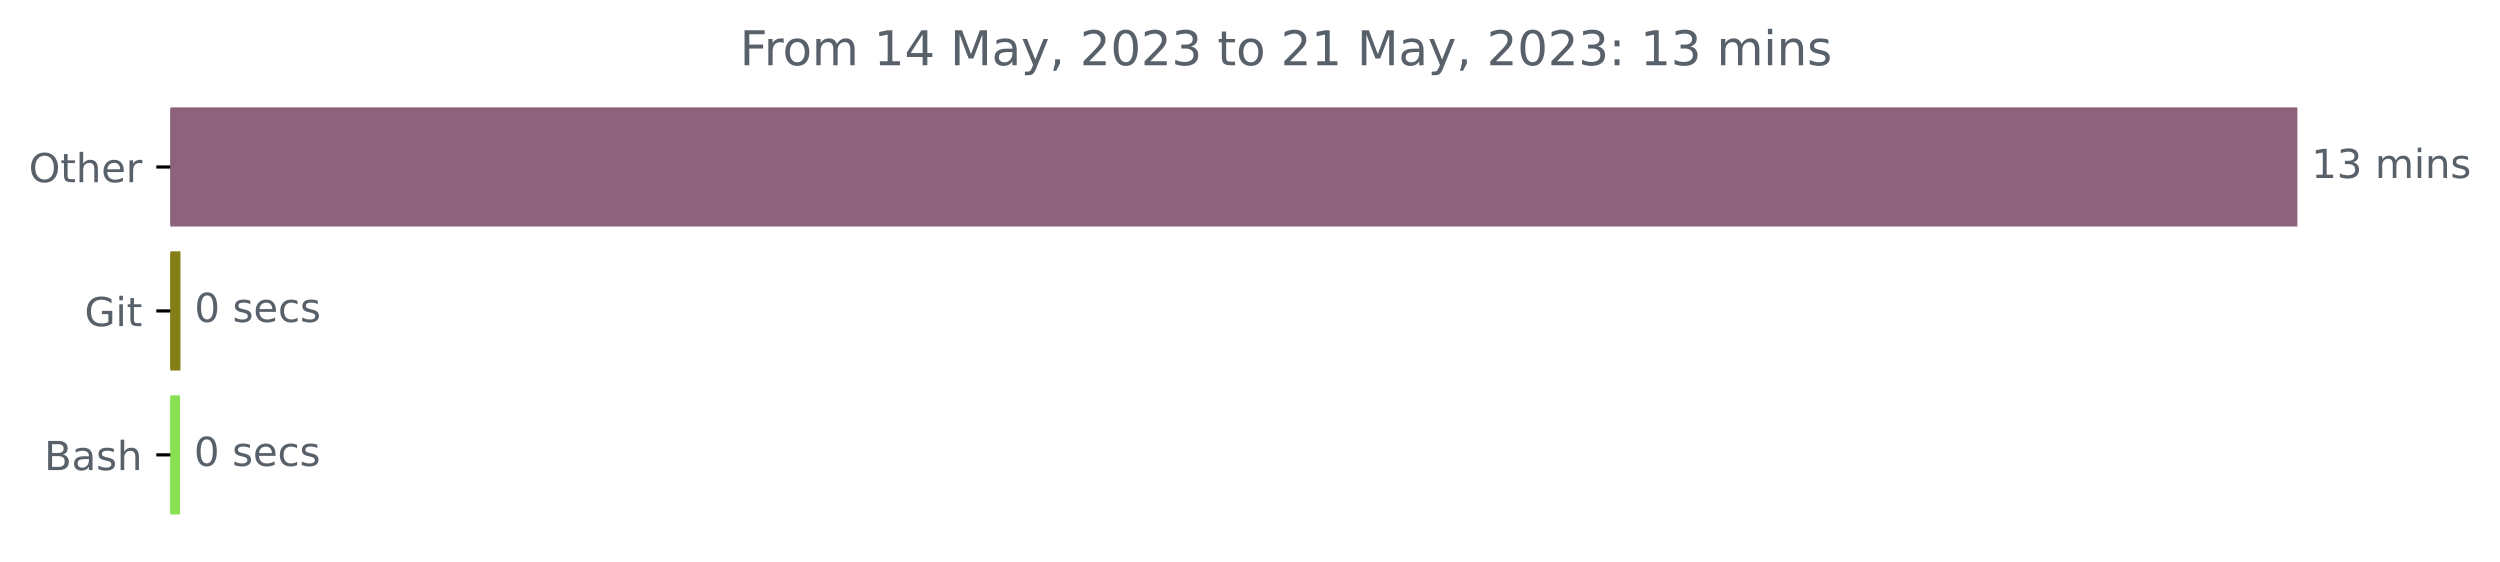
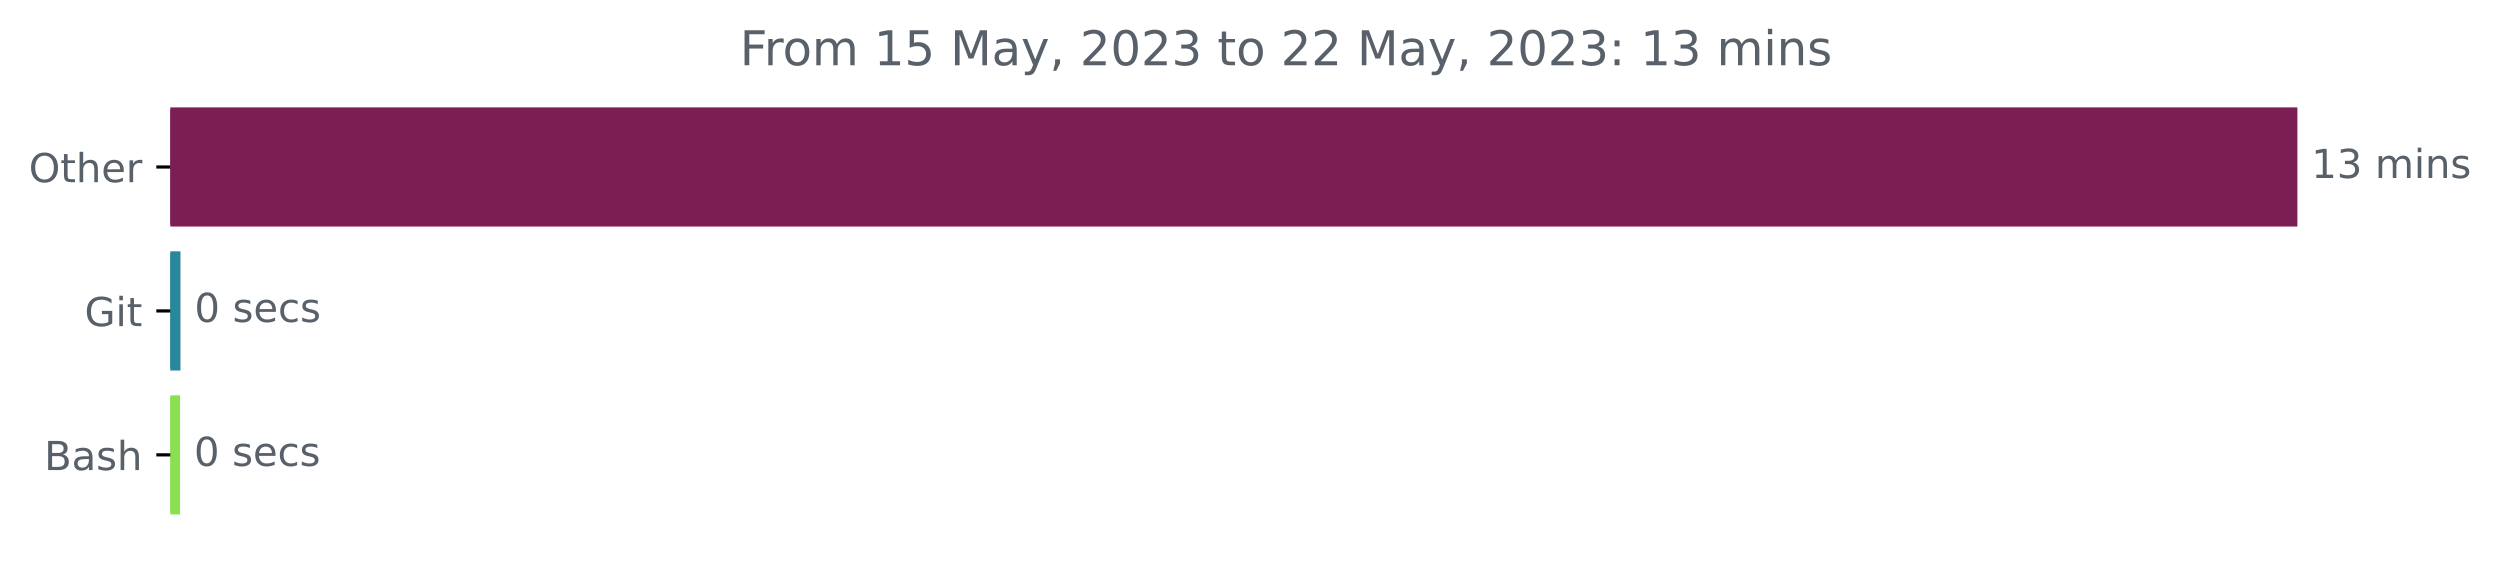
<svg xmlns="http://www.w3.org/2000/svg" xmlns:xlink="http://www.w3.org/1999/xlink" width="625.191pt" height="140.398pt" viewBox="0 0 625.191 140.398" version="1.1">
  <defs>
    <style type="text/css">*{stroke-linejoin: round; stroke-linecap: butt}</style>
  </defs>
  <g id="figure_1">
    <g id="patch_1">
      <path d="M 0 140.398  L 625.191 140.398  L 625.191 0  L 0 0  L 0 140.398  z " style="fill: none" />
    </g>
    <g id="axes_1">
      <g id="patch_2">
-         <path d="M 42.594 27.358  L 574.022 27.358  L 574.022 56.158  L 42.594 56.158  z " clip-path="url(#peeb9c48971)" style="fill: #8d637c; stroke: #8d637c; stroke-linejoin: miter" />
+         <path d="M 42.594 27.358  L 574.022 27.358  L 574.022 56.158  L 42.594 56.158  z " clip-path="url(#p2f74530509)" style="fill: #7b1e53; stroke: #7b1e53; stroke-linejoin: miter" />
      </g>
      <g id="patch_3">
-         <path d="M 42.594 63.358  L 44.628 63.358  L 44.628 92.158  L 42.594 92.158  z " clip-path="url(#peeb9c48971)" style="fill: #857d15; stroke: #857d15; stroke-linejoin: miter" />
+         <path d="M 42.594 63.358  L 44.628 63.358  L 44.628 92.158  L 42.594 92.158  z " clip-path="url(#p2f74530509)" style="fill: #29879b; stroke: #29879b; stroke-linejoin: miter" />
      </g>
      <g id="patch_4">
-         <path d="M 42.594 99.358  L 44.521 99.358  L 44.521 128.158  L 42.594 128.158  z " clip-path="url(#peeb9c48971)" style="fill: #89e051; stroke: #89e051; stroke-linejoin: miter" />
+         <path d="M 42.594 99.358  L 44.521 99.358  L 44.521 128.158  L 42.594 128.158  z " clip-path="url(#p2f74530509)" style="fill: #89e051; stroke: #89e051; stroke-linejoin: miter" />
      </g>
      <g id="matplotlib.axis_1" />
      <g id="matplotlib.axis_2">
        <g id="ytick_1">
          <g id="line2d_1">
            <defs>
-               <path id="m196380ca98" d="M 0 0  L -3.5 0  " style="stroke: #000000; stroke-width: 0.8" />
+               <path id="m921496cb80" d="M 0 0  L -3.5 0  " style="stroke: #000000; stroke-width: 0.8" />
            </defs>
            <g>
-               <use xlink:href="#m196380ca98" x="42.594" y="41.758" style="stroke: #000000; stroke-width: 0.8" />
+               <use xlink:href="#m921496cb80" x="42.594" y="41.758" style="stroke: #000000; stroke-width: 0.8" />
            </g>
          </g>
          <g id="text_1">
            <g style="fill: #586069" transform="translate(7.2 45.55734)scale(0.1 -0.1)">
              <defs>
                <path id="DejaVuSans-4f" d="M 2522 4238  Q 1834 4238 1429 3725  Q 1025 3213 1025 2328  Q 1025 1447 1429 934  Q 1834 422 2522 422  Q 3209 422 3611 934  Q 4013 1447 4013 2328  Q 4013 3213 3611 3725  Q 3209 4238 2522 4238  z M 2522 4750  Q 3503 4750 4090 4092  Q 4678 3434 4678 2328  Q 4678 1225 4090 567  Q 3503 -91 2522 -91  Q 1538 -91 948 565  Q 359 1222 359 2328  Q 359 3434 948 4092  Q 1538 4750 2522 4750  z " transform="scale(0.015625)" />
                <path id="DejaVuSans-74" d="M 1172 4494  L 1172 3500  L 2356 3500  L 2356 3053  L 1172 3053  L 1172 1153  Q 1172 725 1289 603  Q 1406 481 1766 481  L 2356 481  L 2356 0  L 1766 0  Q 1100 0 847 248  Q 594 497 594 1153  L 594 3053  L 172 3053  L 172 3500  L 594 3500  L 594 4494  L 1172 4494  z " transform="scale(0.015625)" />
                <path id="DejaVuSans-68" d="M 3513 2113  L 3513 0  L 2938 0  L 2938 2094  Q 2938 2591 2744 2837  Q 2550 3084 2163 3084  Q 1697 3084 1428 2787  Q 1159 2491 1159 1978  L 1159 0  L 581 0  L 581 4863  L 1159 4863  L 1159 2956  Q 1366 3272 1645 3428  Q 1925 3584 2291 3584  Q 2894 3584 3203 3211  Q 3513 2838 3513 2113  z " transform="scale(0.015625)" />
                <path id="DejaVuSans-65" d="M 3597 1894  L 3597 1613  L 953 1613  Q 991 1019 1311 708  Q 1631 397 2203 397  Q 2534 397 2845 478  Q 3156 559 3463 722  L 3463 178  Q 3153 47 2828 -22  Q 2503 -91 2169 -91  Q 1331 -91 842 396  Q 353 884 353 1716  Q 353 2575 817 3079  Q 1281 3584 2069 3584  Q 2775 3584 3186 3129  Q 3597 2675 3597 1894  z M 3022 2063  Q 3016 2534 2758 2815  Q 2500 3097 2075 3097  Q 1594 3097 1305 2825  Q 1016 2553 972 2059  L 3022 2063  z " transform="scale(0.015625)" />
                <path id="DejaVuSans-72" d="M 2631 2963  Q 2534 3019 2420 3045  Q 2306 3072 2169 3072  Q 1681 3072 1420 2755  Q 1159 2438 1159 1844  L 1159 0  L 581 0  L 581 3500  L 1159 3500  L 1159 2956  Q 1341 3275 1631 3429  Q 1922 3584 2338 3584  Q 2397 3584 2469 3576  Q 2541 3569 2628 3553  L 2631 2963  z " transform="scale(0.015625)" />
              </defs>
              <use xlink:href="#DejaVuSans-4f" />
              <use xlink:href="#DejaVuSans-74" x="78.711" />
              <use xlink:href="#DejaVuSans-68" x="117.92" />
              <use xlink:href="#DejaVuSans-65" x="181.299" />
              <use xlink:href="#DejaVuSans-72" x="242.822" />
            </g>
          </g>
        </g>
        <g id="ytick_2">
          <g id="line2d_2">
            <g>
-               <use xlink:href="#m196380ca98" x="42.594" y="77.758" style="stroke: #000000; stroke-width: 0.8" />
+               <use xlink:href="#m921496cb80" x="42.594" y="77.758" style="stroke: #000000; stroke-width: 0.8" />
            </g>
          </g>
          <g id="text_2">
            <g style="fill: #586069" transform="translate(21.14688 81.55734)scale(0.1 -0.1)">
              <defs>
                <path id="DejaVuSans-47" d="M 3809 666  L 3809 1919  L 2778 1919  L 2778 2438  L 4434 2438  L 4434 434  Q 4069 175 3628 42  Q 3188 -91 2688 -91  Q 1594 -91 976 548  Q 359 1188 359 2328  Q 359 3472 976 4111  Q 1594 4750 2688 4750  Q 3144 4750 3555 4637  Q 3966 4525 4313 4306  L 4313 3634  Q 3963 3931 3569 4081  Q 3175 4231 2741 4231  Q 1884 4231 1454 3753  Q 1025 3275 1025 2328  Q 1025 1384 1454 906  Q 1884 428 2741 428  Q 3075 428 3337 486  Q 3600 544 3809 666  z " transform="scale(0.015625)" />
                <path id="DejaVuSans-69" d="M 603 3500  L 1178 3500  L 1178 0  L 603 0  L 603 3500  z M 603 4863  L 1178 4863  L 1178 4134  L 603 4134  L 603 4863  z " transform="scale(0.015625)" />
              </defs>
              <use xlink:href="#DejaVuSans-47" />
              <use xlink:href="#DejaVuSans-69" x="77.49" />
              <use xlink:href="#DejaVuSans-74" x="105.273" />
            </g>
          </g>
        </g>
        <g id="ytick_3">
          <g id="line2d_3">
            <g>
-               <use xlink:href="#m196380ca98" x="42.594" y="113.758" style="stroke: #000000; stroke-width: 0.8" />
+               <use xlink:href="#m921496cb80" x="42.594" y="113.758" style="stroke: #000000; stroke-width: 0.8" />
            </g>
          </g>
          <g id="text_3">
            <g style="fill: #586069" transform="translate(11.05781 117.5573)scale(0.1 -0.1)">
              <defs>
                <path id="DejaVuSans-42" d="M 1259 2228  L 1259 519  L 2272 519  Q 2781 519 3026 730  Q 3272 941 3272 1375  Q 3272 1813 3026 2020  Q 2781 2228 2272 2228  L 1259 2228  z M 1259 4147  L 1259 2741  L 2194 2741  Q 2656 2741 2882 2914  Q 3109 3088 3109 3444  Q 3109 3797 2882 3972  Q 2656 4147 2194 4147  L 1259 4147  z M 628 4666  L 2241 4666  Q 2963 4666 3353 4366  Q 3744 4066 3744 3513  Q 3744 3084 3544 2831  Q 3344 2578 2956 2516  Q 3422 2416 3680 2098  Q 3938 1781 3938 1306  Q 3938 681 3513 340  Q 3088 0 2303 0  L 628 0  L 628 4666  z " transform="scale(0.015625)" />
                <path id="DejaVuSans-61" d="M 2194 1759  Q 1497 1759 1228 1600  Q 959 1441 959 1056  Q 959 750 1161 570  Q 1363 391 1709 391  Q 2188 391 2477 730  Q 2766 1069 2766 1631  L 2766 1759  L 2194 1759  z M 3341 1997  L 3341 0  L 2766 0  L 2766 531  Q 2569 213 2275 61  Q 1981 -91 1556 -91  Q 1019 -91 701 211  Q 384 513 384 1019  Q 384 1609 779 1909  Q 1175 2209 1959 2209  L 2766 2209  L 2766 2266  Q 2766 2663 2505 2880  Q 2244 3097 1772 3097  Q 1472 3097 1187 3025  Q 903 2953 641 2809  L 641 3341  Q 956 3463 1253 3523  Q 1550 3584 1831 3584  Q 2591 3584 2966 3190  Q 3341 2797 3341 1997  z " transform="scale(0.015625)" />
                <path id="DejaVuSans-73" d="M 2834 3397  L 2834 2853  Q 2591 2978 2328 3040  Q 2066 3103 1784 3103  Q 1356 3103 1142 2972  Q 928 2841 928 2578  Q 928 2378 1081 2264  Q 1234 2150 1697 2047  L 1894 2003  Q 2506 1872 2764 1633  Q 3022 1394 3022 966  Q 3022 478 2636 193  Q 2250 -91 1575 -91  Q 1294 -91 989 -36  Q 684 19 347 128  L 347 722  Q 666 556 975 473  Q 1284 391 1588 391  Q 1994 391 2212 530  Q 2431 669 2431 922  Q 2431 1156 2273 1281  Q 2116 1406 1581 1522  L 1381 1569  Q 847 1681 609 1914  Q 372 2147 372 2553  Q 372 3047 722 3315  Q 1072 3584 1716 3584  Q 2034 3584 2315 3537  Q 2597 3491 2834 3397  z " transform="scale(0.015625)" />
              </defs>
              <use xlink:href="#DejaVuSans-42" />
              <use xlink:href="#DejaVuSans-61" x="68.604" />
              <use xlink:href="#DejaVuSans-73" x="129.883" />
              <use xlink:href="#DejaVuSans-68" x="181.982" />
            </g>
          </g>
        </g>
      </g>
      <g id="text_4">
        <g style="fill: #586069" transform="translate(578.0223 44.5175)scale(0.1 -0.1)">
          <defs>
            <path id="DejaVuSans-31" d="M 794 531  L 1825 531  L 1825 4091  L 703 3866  L 703 4441  L 1819 4666  L 2450 4666  L 2450 531  L 3481 531  L 3481 0  L 794 0  L 794 531  z " transform="scale(0.015625)" />
            <path id="DejaVuSans-33" d="M 2597 2516  Q 3050 2419 3304 2112  Q 3559 1806 3559 1356  Q 3559 666 3084 287  Q 2609 -91 1734 -91  Q 1441 -91 1130 -33  Q 819 25 488 141  L 488 750  Q 750 597 1062 519  Q 1375 441 1716 441  Q 2309 441 2620 675  Q 2931 909 2931 1356  Q 2931 1769 2642 2001  Q 2353 2234 1838 2234  L 1294 2234  L 1294 2753  L 1863 2753  Q 2328 2753 2575 2939  Q 2822 3125 2822 3475  Q 2822 3834 2567 4026  Q 2313 4219 1838 4219  Q 1578 4219 1281 4162  Q 984 4106 628 3988  L 628 4550  Q 988 4650 1302 4700  Q 1616 4750 1894 4750  Q 2613 4750 3031 4423  Q 3450 4097 3450 3541  Q 3450 3153 3228 2886  Q 3006 2619 2597 2516  z " transform="scale(0.015625)" />
            <path id="DejaVuSans-20" transform="scale(0.015625)" />
            <path id="DejaVuSans-6d" d="M 3328 2828  Q 3544 3216 3844 3400  Q 4144 3584 4550 3584  Q 5097 3584 5394 3201  Q 5691 2819 5691 2113  L 5691 0  L 5113 0  L 5113 2094  Q 5113 2597 4934 2840  Q 4756 3084 4391 3084  Q 3944 3084 3684 2787  Q 3425 2491 3425 1978  L 3425 0  L 2847 0  L 2847 2094  Q 2847 2600 2669 2842  Q 2491 3084 2119 3084  Q 1678 3084 1418 2786  Q 1159 2488 1159 1978  L 1159 0  L 581 0  L 581 3500  L 1159 3500  L 1159 2956  Q 1356 3278 1631 3431  Q 1906 3584 2284 3584  Q 2666 3584 2933 3390  Q 3200 3197 3328 2828  z " transform="scale(0.015625)" />
            <path id="DejaVuSans-6e" d="M 3513 2113  L 3513 0  L 2938 0  L 2938 2094  Q 2938 2591 2744 2837  Q 2550 3084 2163 3084  Q 1697 3084 1428 2787  Q 1159 2491 1159 1978  L 1159 0  L 581 0  L 581 3500  L 1159 3500  L 1159 2956  Q 1366 3272 1645 3428  Q 1925 3584 2291 3584  Q 2894 3584 3203 3211  Q 3513 2838 3513 2113  z " transform="scale(0.015625)" />
          </defs>
          <use xlink:href="#DejaVuSans-31" />
          <use xlink:href="#DejaVuSans-33" x="63.623" />
          <use xlink:href="#DejaVuSans-20" x="127.246" />
          <use xlink:href="#DejaVuSans-6d" x="159.033" />
          <use xlink:href="#DejaVuSans-69" x="256.445" />
          <use xlink:href="#DejaVuSans-6e" x="284.229" />
          <use xlink:href="#DejaVuSans-73" x="347.607" />
        </g>
      </g>
      <g id="text_5">
        <g style="fill: #586069" transform="translate(48.62823 80.5175)scale(0.1 -0.1)">
          <defs>
            <path id="DejaVuSans-30" d="M 2034 4250  Q 1547 4250 1301 3770  Q 1056 3291 1056 2328  Q 1056 1369 1301 889  Q 1547 409 2034 409  Q 2525 409 2770 889  Q 3016 1369 3016 2328  Q 3016 3291 2770 3770  Q 2525 4250 2034 4250  z M 2034 4750  Q 2819 4750 3233 4129  Q 3647 3509 3647 2328  Q 3647 1150 3233 529  Q 2819 -91 2034 -91  Q 1250 -91 836 529  Q 422 1150 422 2328  Q 422 3509 836 4129  Q 1250 4750 2034 4750  z " transform="scale(0.015625)" />
            <path id="DejaVuSans-63" d="M 3122 3366  L 3122 2828  Q 2878 2963 2633 3030  Q 2388 3097 2138 3097  Q 1578 3097 1268 2742  Q 959 2388 959 1747  Q 959 1106 1268 751  Q 1578 397 2138 397  Q 2388 397 2633 464  Q 2878 531 3122 666  L 3122 134  Q 2881 22 2623 -34  Q 2366 -91 2075 -91  Q 1284 -91 818 406  Q 353 903 353 1747  Q 353 2603 823 3093  Q 1294 3584 2113 3584  Q 2378 3584 2631 3529  Q 2884 3475 3122 3366  z " transform="scale(0.015625)" />
          </defs>
          <use xlink:href="#DejaVuSans-30" />
          <use xlink:href="#DejaVuSans-20" x="63.623" />
          <use xlink:href="#DejaVuSans-73" x="95.41" />
          <use xlink:href="#DejaVuSans-65" x="147.51" />
          <use xlink:href="#DejaVuSans-63" x="209.033" />
          <use xlink:href="#DejaVuSans-73" x="264.014" />
        </g>
      </g>
      <g id="text_6">
        <g style="fill: #586069" transform="translate(48.52116 116.5175)scale(0.1 -0.1)">
          <use xlink:href="#DejaVuSans-30" />
          <use xlink:href="#DejaVuSans-20" x="63.623" />
          <use xlink:href="#DejaVuSans-73" x="95.41" />
          <use xlink:href="#DejaVuSans-65" x="147.51" />
          <use xlink:href="#DejaVuSans-63" x="209.033" />
          <use xlink:href="#DejaVuSans-73" x="264.014" />
        </g>
      </g>
      <g id="text_7">
        <g style="fill: #586069" transform="translate(185.0159 16.31812)scale(0.12 -0.12)">
          <defs>
            <path id="DejaVuSans-46" d="M 628 4666  L 3309 4666  L 3309 4134  L 1259 4134  L 1259 2759  L 3109 2759  L 3109 2228  L 1259 2228  L 1259 0  L 628 0  L 628 4666  z " transform="scale(0.015625)" />
            <path id="DejaVuSans-6f" d="M 1959 3097  Q 1497 3097 1228 2736  Q 959 2375 959 1747  Q 959 1119 1226 758  Q 1494 397 1959 397  Q 2419 397 2687 759  Q 2956 1122 2956 1747  Q 2956 2369 2687 2733  Q 2419 3097 1959 3097  z M 1959 3584  Q 2709 3584 3137 3096  Q 3566 2609 3566 1747  Q 3566 888 3137 398  Q 2709 -91 1959 -91  Q 1206 -91 779 398  Q 353 888 353 1747  Q 353 2609 779 3096  Q 1206 3584 1959 3584  z " transform="scale(0.015625)" />
-             <path id="DejaVuSans-34" d="M 2419 4116  L 825 1625  L 2419 1625  L 2419 4116  z M 2253 4666  L 3047 4666  L 3047 1625  L 3713 1625  L 3713 1100  L 3047 1100  L 3047 0  L 2419 0  L 2419 1100  L 313 1100  L 313 1709  L 2253 4666  z " transform="scale(0.015625)" />
+             <path id="DejaVuSans-35" d="M 691 4666  L 3169 4666  L 3169 4134  L 1269 4134  L 1269 2991  Q 1406 3038 1543 3061  Q 1681 3084 1819 3084  Q 2600 3084 3056 2656  Q 3513 2228 3513 1497  Q 3513 744 3044 326  Q 2575 -91 1722 -91  Q 1428 -91 1123 -41  Q 819 9 494 109  L 494 744  Q 775 591 1075 516  Q 1375 441 1709 441  Q 2250 441 2565 725  Q 2881 1009 2881 1497  Q 2881 1984 2565 2268  Q 2250 2553 1709 2553  Q 1456 2553 1204 2497  Q 953 2441 691 2322  L 691 4666  z " transform="scale(0.015625)" />
            <path id="DejaVuSans-4d" d="M 628 4666  L 1569 4666  L 2759 1491  L 3956 4666  L 4897 4666  L 4897 0  L 4281 0  L 4281 4097  L 3078 897  L 2444 897  L 1241 4097  L 1241 0  L 628 0  L 628 4666  z " transform="scale(0.015625)" />
            <path id="DejaVuSans-79" d="M 2059 -325  Q 1816 -950 1584 -1140  Q 1353 -1331 966 -1331  L 506 -1331  L 506 -850  L 844 -850  Q 1081 -850 1212 -737  Q 1344 -625 1503 -206  L 1606 56  L 191 3500  L 800 3500  L 1894 763  L 2988 3500  L 3597 3500  L 2059 -325  z " transform="scale(0.015625)" />
            <path id="DejaVuSans-2c" d="M 750 794  L 1409 794  L 1409 256  L 897 -744  L 494 -744  L 750 256  L 750 794  z " transform="scale(0.015625)" />
            <path id="DejaVuSans-32" d="M 1228 531  L 3431 531  L 3431 0  L 469 0  L 469 531  Q 828 903 1448 1529  Q 2069 2156 2228 2338  Q 2531 2678 2651 2914  Q 2772 3150 2772 3378  Q 2772 3750 2511 3984  Q 2250 4219 1831 4219  Q 1534 4219 1204 4116  Q 875 4013 500 3803  L 500 4441  Q 881 4594 1212 4672  Q 1544 4750 1819 4750  Q 2544 4750 2975 4387  Q 3406 4025 3406 3419  Q 3406 3131 3298 2873  Q 3191 2616 2906 2266  Q 2828 2175 2409 1742  Q 1991 1309 1228 531  z " transform="scale(0.015625)" />
            <path id="DejaVuSans-3a" d="M 750 794  L 1409 794  L 1409 0  L 750 0  L 750 794  z M 750 3309  L 1409 3309  L 1409 2516  L 750 2516  L 750 3309  z " transform="scale(0.015625)" />
          </defs>
          <use xlink:href="#DejaVuSans-46" />
          <use xlink:href="#DejaVuSans-72" x="50.27" />
          <use xlink:href="#DejaVuSans-6f" x="89.133" />
          <use xlink:href="#DejaVuSans-6d" x="150.314" />
          <use xlink:href="#DejaVuSans-20" x="247.727" />
          <use xlink:href="#DejaVuSans-31" x="279.514" />
-           <use xlink:href="#DejaVuSans-34" x="343.137" />
+           <use xlink:href="#DejaVuSans-35" x="343.137" />
          <use xlink:href="#DejaVuSans-20" x="406.76" />
          <use xlink:href="#DejaVuSans-4d" x="438.547" />
          <use xlink:href="#DejaVuSans-61" x="524.826" />
          <use xlink:href="#DejaVuSans-79" x="586.105" />
          <use xlink:href="#DejaVuSans-2c" x="645.285" />
          <use xlink:href="#DejaVuSans-20" x="677.072" />
          <use xlink:href="#DejaVuSans-32" x="708.859" />
          <use xlink:href="#DejaVuSans-30" x="772.482" />
          <use xlink:href="#DejaVuSans-32" x="836.105" />
          <use xlink:href="#DejaVuSans-33" x="899.729" />
          <use xlink:href="#DejaVuSans-20" x="963.352" />
          <use xlink:href="#DejaVuSans-74" x="995.139" />
          <use xlink:href="#DejaVuSans-6f" x="1034.348" />
          <use xlink:href="#DejaVuSans-20" x="1095.529" />
          <use xlink:href="#DejaVuSans-32" x="1127.316" />
-           <use xlink:href="#DejaVuSans-31" x="1190.939" />
+           <use xlink:href="#DejaVuSans-32" x="1190.939" />
          <use xlink:href="#DejaVuSans-20" x="1254.562" />
          <use xlink:href="#DejaVuSans-4d" x="1286.35" />
          <use xlink:href="#DejaVuSans-61" x="1372.629" />
          <use xlink:href="#DejaVuSans-79" x="1433.908" />
          <use xlink:href="#DejaVuSans-2c" x="1493.088" />
          <use xlink:href="#DejaVuSans-20" x="1524.875" />
          <use xlink:href="#DejaVuSans-32" x="1556.662" />
          <use xlink:href="#DejaVuSans-30" x="1620.285" />
          <use xlink:href="#DejaVuSans-32" x="1683.908" />
          <use xlink:href="#DejaVuSans-33" x="1747.531" />
          <use xlink:href="#DejaVuSans-3a" x="1811.154" />
          <use xlink:href="#DejaVuSans-20" x="1844.846" />
          <use xlink:href="#DejaVuSans-31" x="1876.633" />
          <use xlink:href="#DejaVuSans-33" x="1940.256" />
          <use xlink:href="#DejaVuSans-20" x="2003.879" />
          <use xlink:href="#DejaVuSans-6d" x="2035.666" />
          <use xlink:href="#DejaVuSans-69" x="2133.078" />
          <use xlink:href="#DejaVuSans-6e" x="2160.861" />
          <use xlink:href="#DejaVuSans-73" x="2224.24" />
        </g>
      </g>
    </g>
  </g>
  <defs>
-     <clipPath id="peeb9c48971">
+     <clipPath id="p2f74530509">
      <rect x="42.594" y="22.318" width="558" height="110.88" />
    </clipPath>
  </defs>
</svg>
